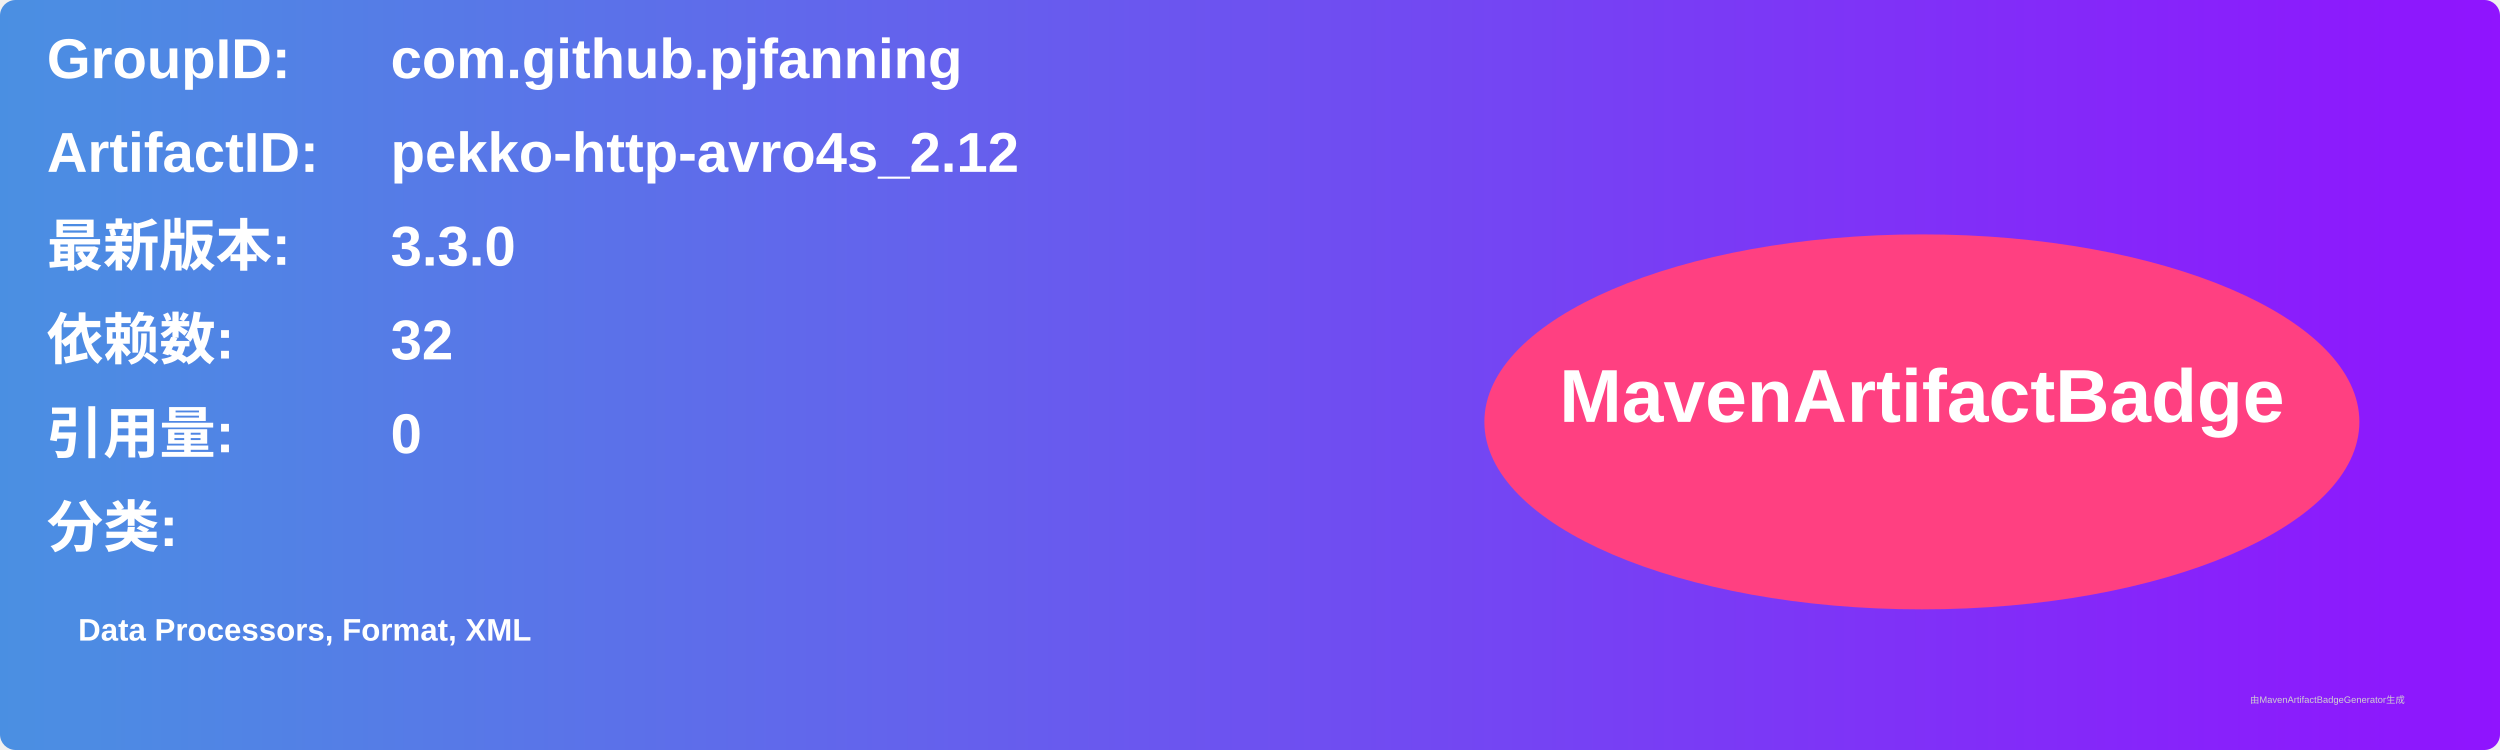
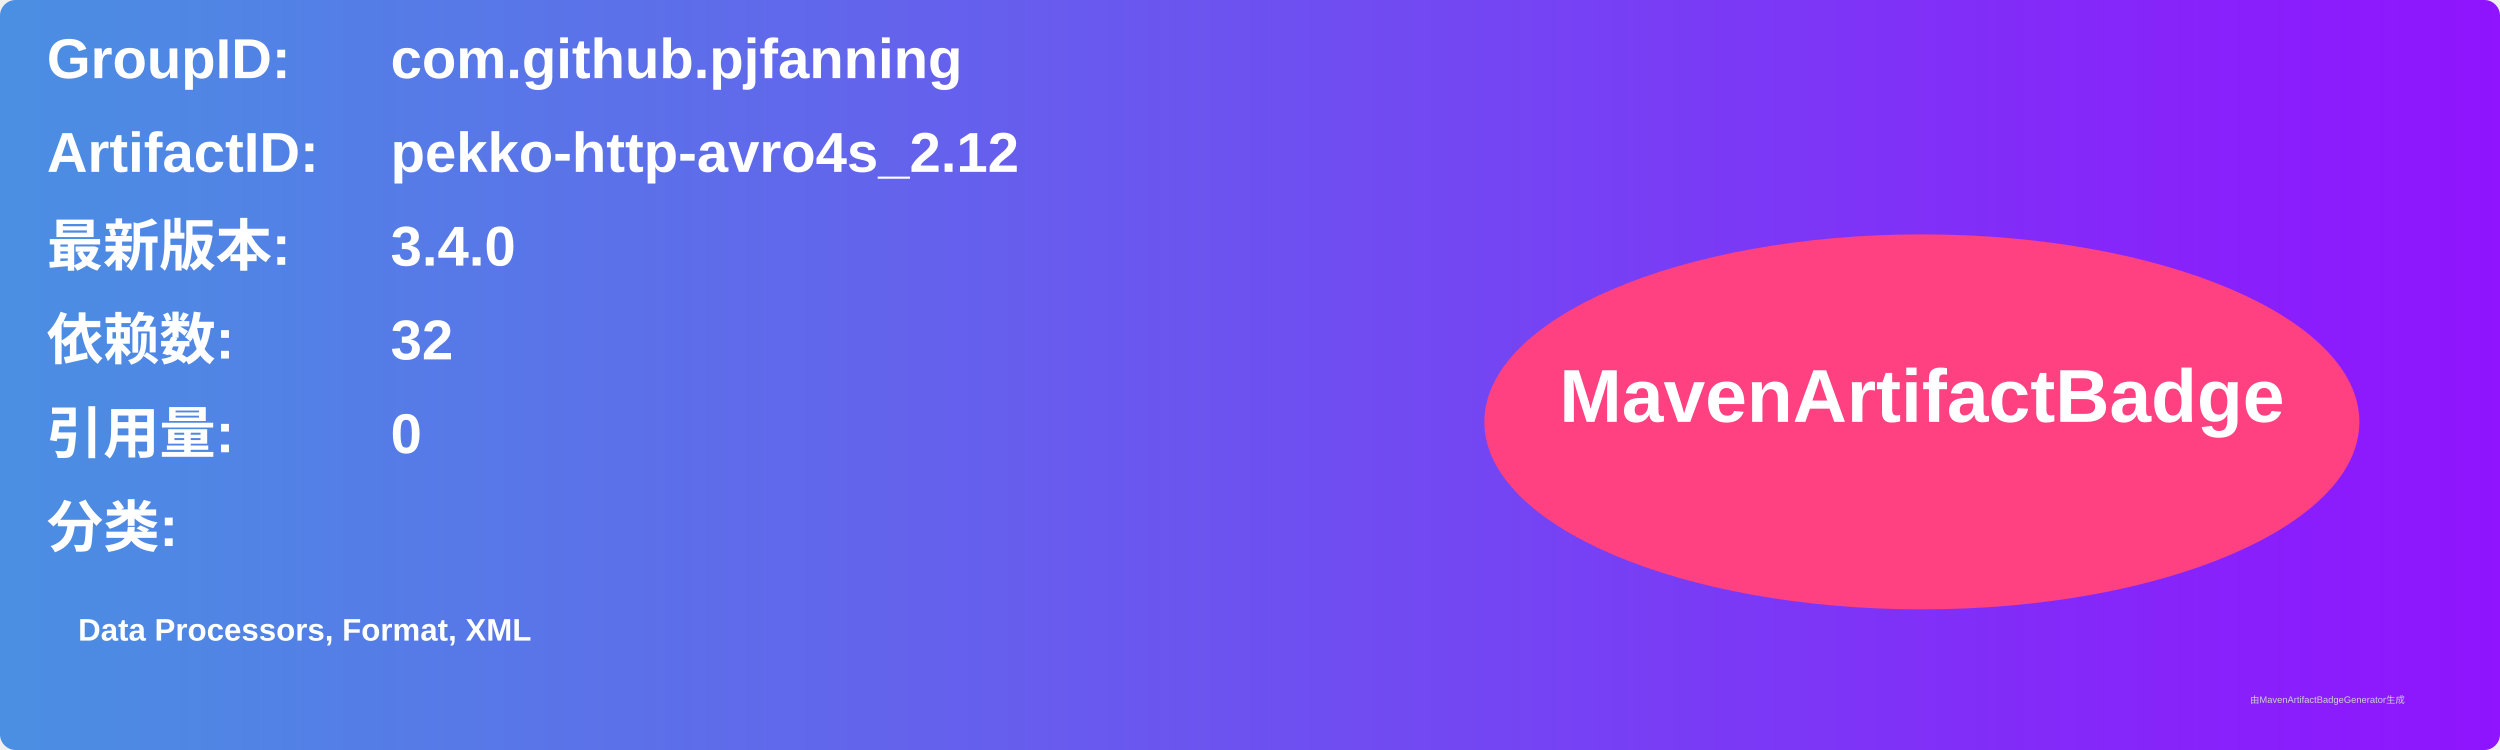
<svg xmlns="http://www.w3.org/2000/svg" width="800" height="240" viewBox="0 0 800 240">
  <linearGradient id="grad" x1="0%" y1="0%" x2="100%" y2="0%">
    <stop offset="0%" stop-color="#4a90e2" />
    <stop offset="100%" stop-color="#9013fe" />
  </linearGradient>
  <rect width="100%" height="100%" rx="5" ry="5" fill="url(#grad)" />
  <g transform="translate(15, 15)">
    <text x="0" y="10" font-family="Arial" font-size="18" fill="white" font-weight="bold" width="260">GroupID:</text>
    <text x="110" y="10" font-family="Arial" font-size="18" fill="white" font-weight="bold" width="460">com.github.pjfanning</text>
    <text x="0" y="40" font-family="Arial" font-size="18" fill="white" font-weight="bold" width="260">ArtifactID:</text>
    <text x="110" y="40" font-family="Arial" font-size="18" fill="white" font-weight="bold" width="460">pekko-http-avro4s_2.12</text>
    <text x="0" y="70" font-family="Arial" font-size="18" fill="white" font-weight="bold">最新版本:</text>
    <text x="110" y="70" font-family="Arial" font-size="18" fill="white" font-weight="bold">
-       <tspan font-weight="bold">3.3.0</tspan>
+       <tspan font-weight="bold">3.4.0</tspan>
    </text>
    <text x="0" y="100" font-family="Arial" font-size="18" fill="white" font-weight="bold">依赖数: </text>
    <text x="110" y="100" font-family="Arial" font-size="18" fill="white">
      <tspan font-weight="bold">32</tspan>
    </text>
    <text x="0" y="130" font-family="Arial" font-size="18" fill="white" font-weight="bold">引用量: </text>
    <text x="110" y="130" font-family="Arial" font-size="18" fill="white">
      <tspan font-weight="bold">0</tspan>
    </text>
    <text x="0" y="160" font-family="Arial" font-size="18" fill="white" font-weight="bold">分类:</text>
    <text x="10" y="190" font-family="Arial" font-size="10" fill="white">
      <tspan font-weight="bold">Data Processors, Format, XML</tspan>
    </text>
    <ellipse cx="600" cy="120" rx="140" ry="60" fill="#ff4081" />
    <text x="600" y="120" text-anchor="middle" font-family="Arial" font-size="24" fill="white" font-weight="bold">MavenArtifactBadge</text>
  </g>
  <text x="720" y="225" font-family="Arial" font-size="3" fill="#d0d0d0">由MavenArtifactBadgeGenerator生成</text>
</svg>
